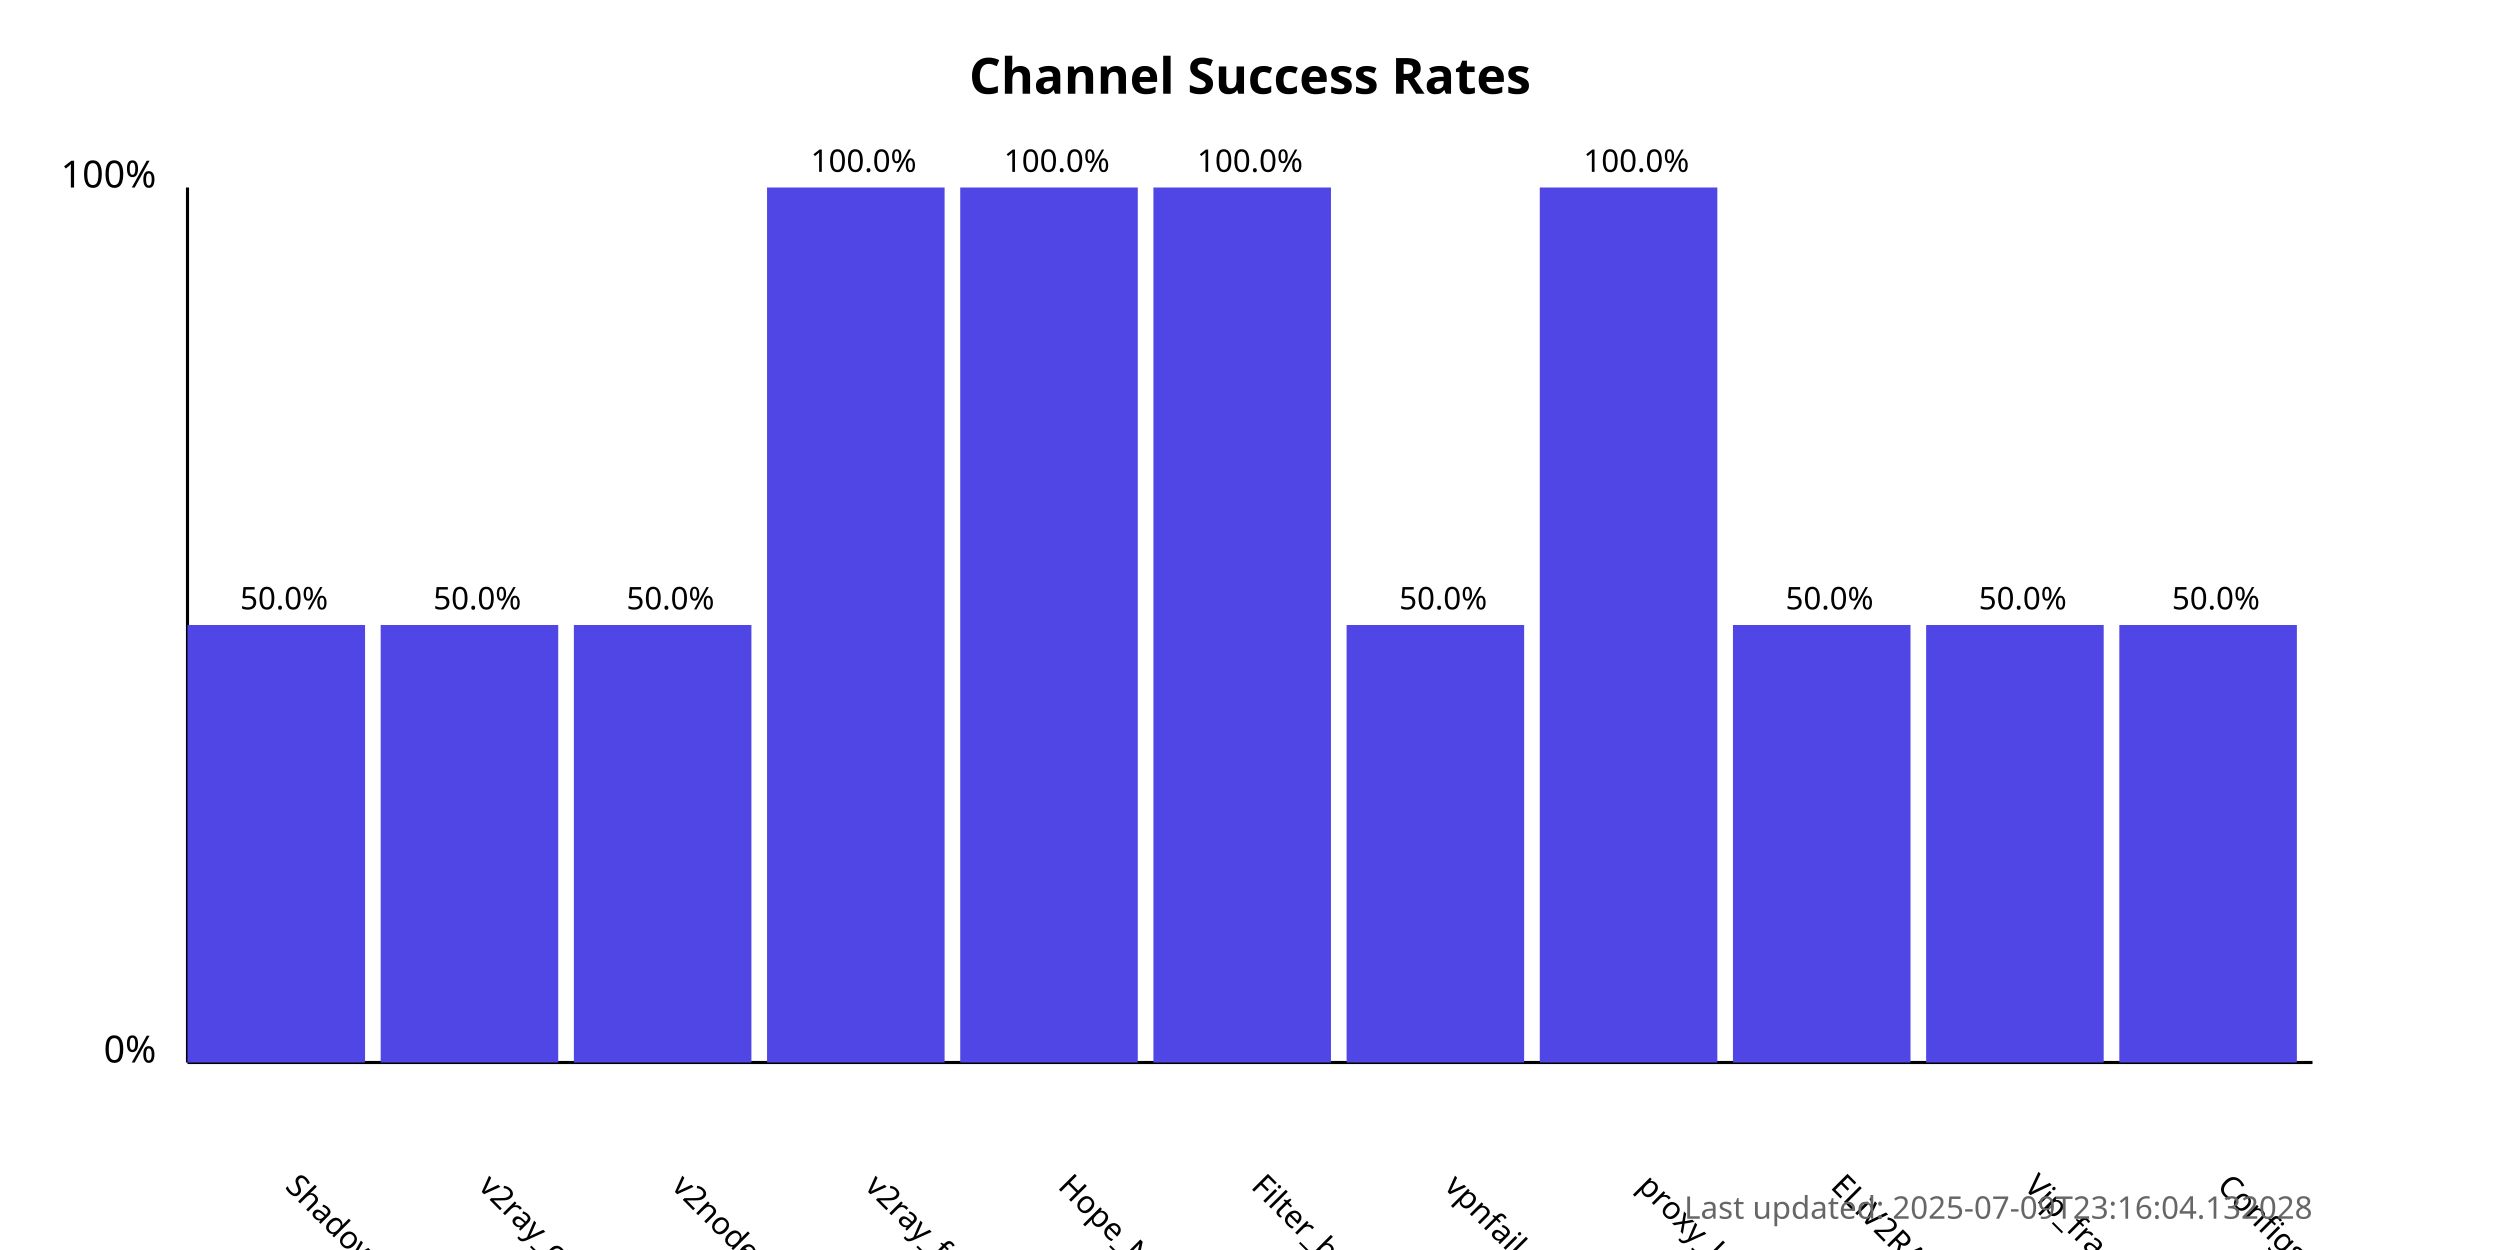
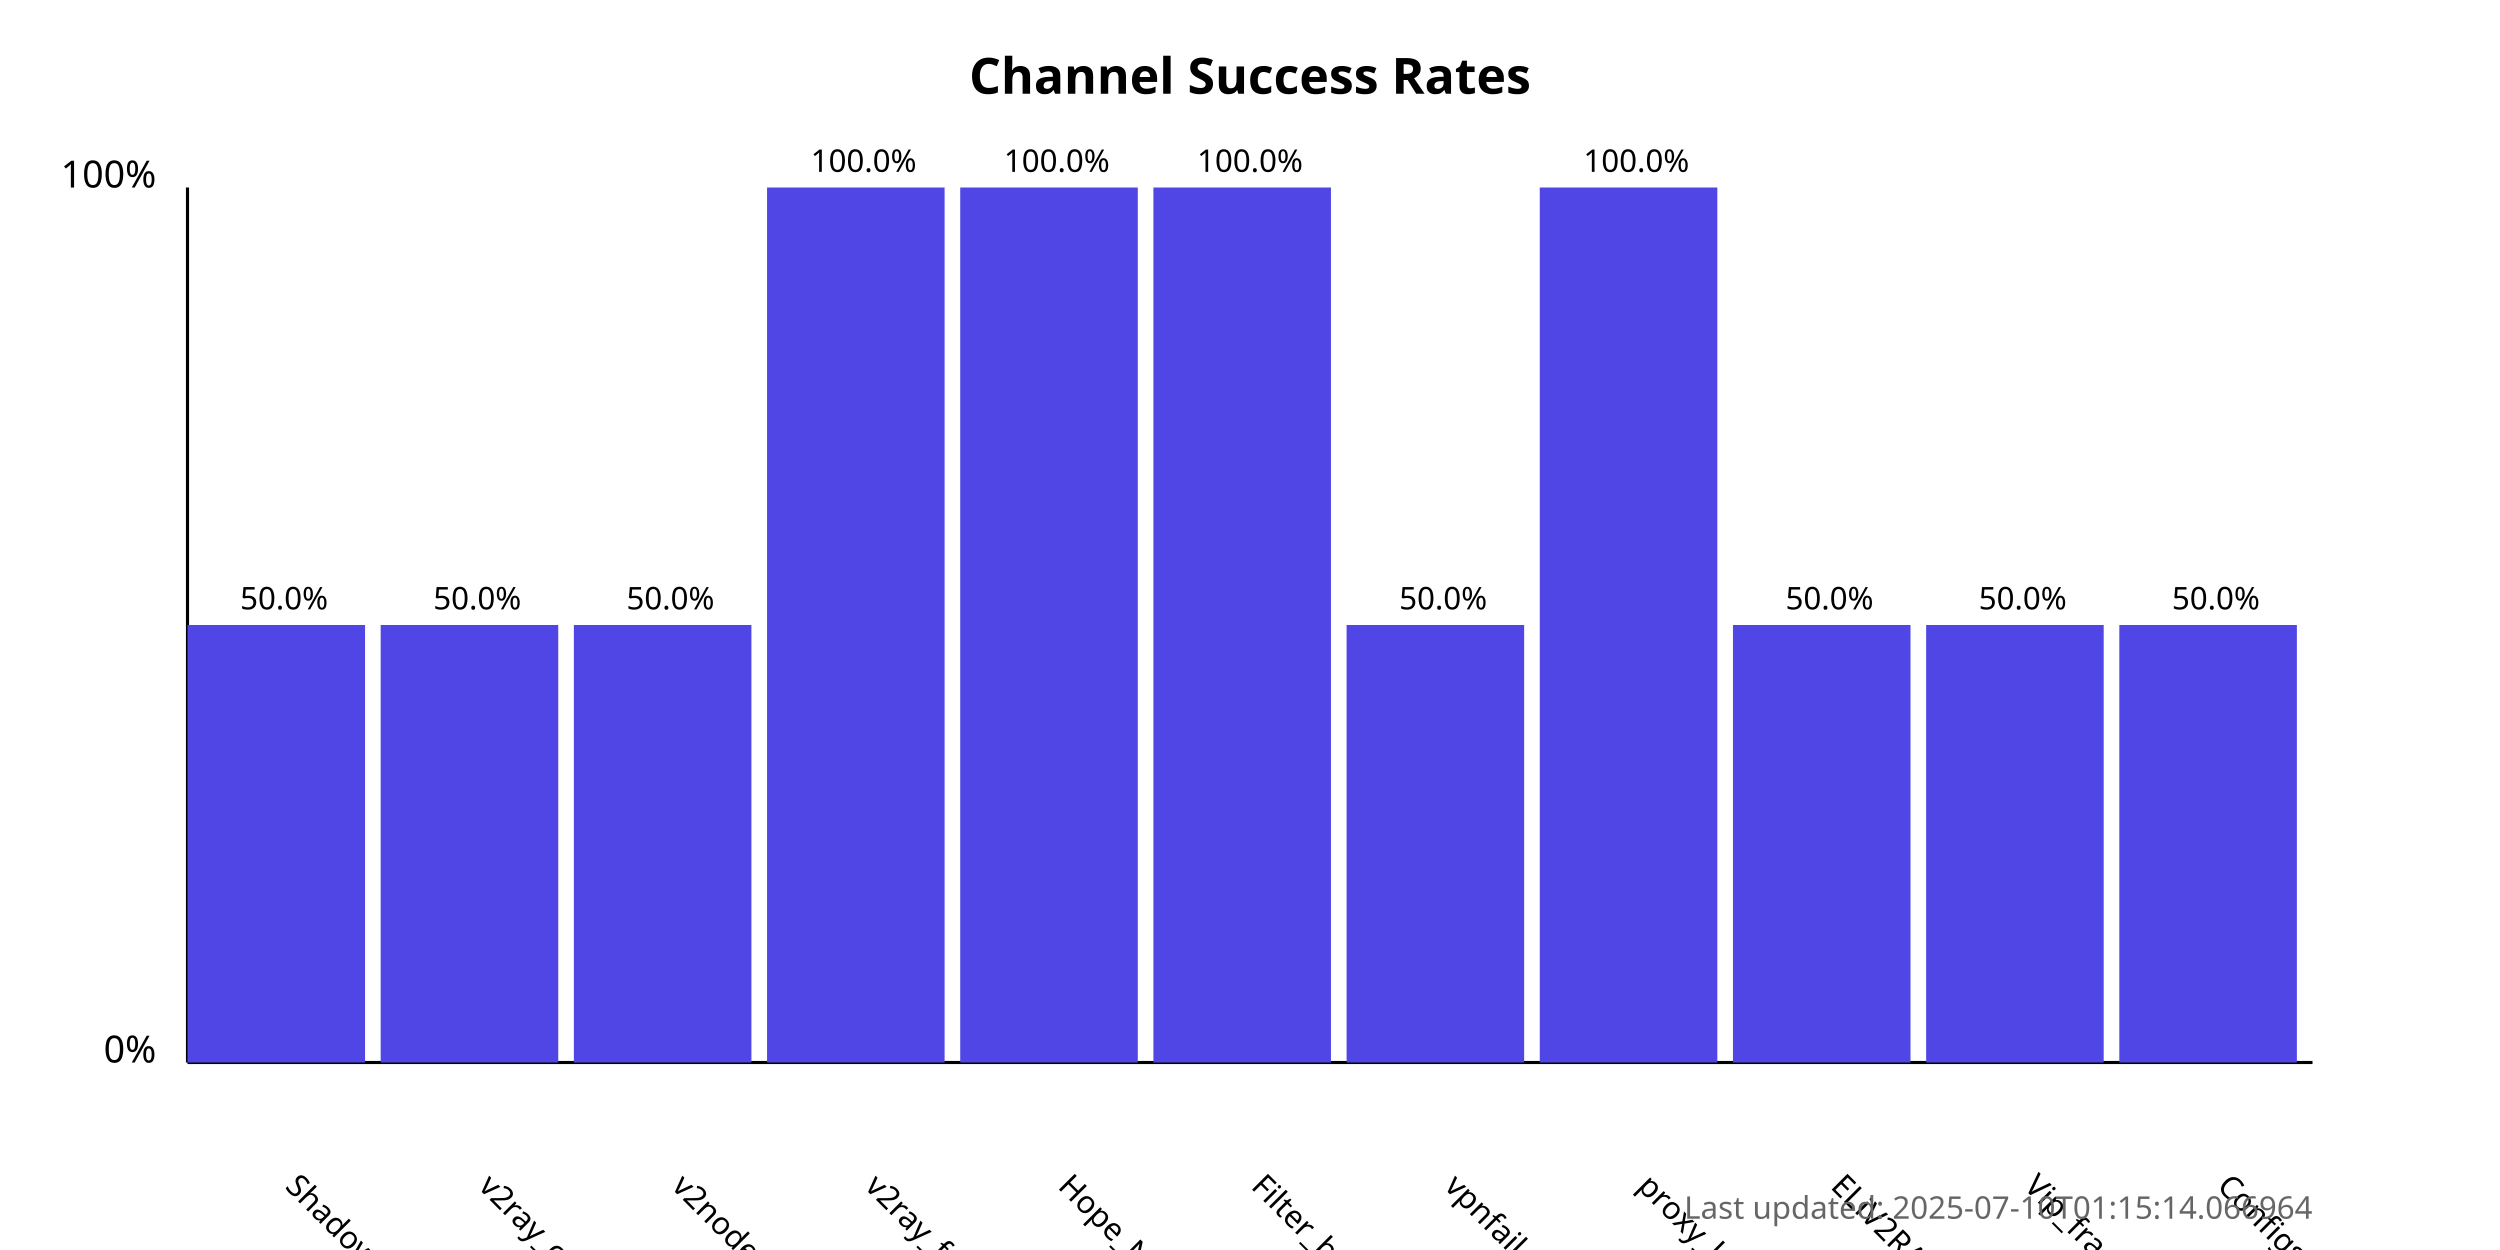
<svg xmlns="http://www.w3.org/2000/svg" width="800" height="400">
  <style>
            .chart-title { font: bold 16px sans-serif; }
            .axis-label { font: 12px sans-serif; }
            .tick-label { font: 10px sans-serif; }
            .bar { fill: #4f46e5; }
            .bar:hover { fill: #6366f1; }
            .timestamp { font: 10px sans-serif; fill: #666; }
        </style>
  <text x="400.0" y="30" text-anchor="middle" class="chart-title">
            Channel Success Rates
        </text>
  <line x1="60" y1="340" x2="60" y2="60" stroke="black" stroke-width="1" />
  <line x1="60" y1="340" x2="740" y2="340" stroke="black" stroke-width="1" />
  <text x="50" y="340" text-anchor="end" class="axis-label">0%</text>
  <text x="50" y="60" text-anchor="end" class="axis-label">100%</text>
  <g>
    <rect x="60" y="200.0" width="56.818" height="140.0" class="bar" />
    <text x="90.909" y="380" transform="rotate(45, 90.90909, 380)" text-anchor="start" class="tick-label">
                ShadowProxy66
            </text>
    <text x="90.909" y="195.0" text-anchor="middle" class="tick-label">
                50.0%
            </text>
  </g>
  <g>
    <rect x="121.818" y="200.0" width="56.818" height="140.0" class="bar" />
    <text x="152.727" y="380" transform="rotate(45, 152.7273, 380)" text-anchor="start" class="tick-label">
                v2ray_configs_pool
            </text>
    <text x="152.727" y="195.0" text-anchor="middle" class="tick-label">
                50.0%
            </text>
  </g>
  <g>
    <rect x="183.636" y="200.0" width="56.818" height="140.0" class="bar" />
    <text x="214.545" y="380" transform="rotate(45, 214.5455, 380)" text-anchor="start" class="tick-label">
                v2nodes
            </text>
    <text x="214.545" y="195.0" text-anchor="middle" class="tick-label">
                50.0%
            </text>
  </g>
  <g>
    <rect x="245.455" y="60.0" width="56.818" height="280.0" class="bar" />
    <text x="276.364" y="380" transform="rotate(45, 276.3636, 380)" text-anchor="start" class="tick-label">
                v2ray_free_conf
            </text>
    <text x="276.364" y="55.0" text-anchor="middle" class="tick-label">
                100.0%
            </text>
  </g>
  <g>
    <rect x="307.273" y="60.0" width="56.818" height="280.0" class="bar" />
    <text x="338.182" y="380" transform="rotate(45, 338.1818, 380)" text-anchor="start" class="tick-label">
                Hope_Net
            </text>
    <text x="338.182" y="55.0" text-anchor="middle" class="tick-label">
                100.0%
            </text>
  </g>
  <g>
    <rect x="369.091" y="60.0" width="56.818" height="280.0" class="bar" />
    <text x="400.0" y="380" transform="rotate(45, 400.0, 380)" text-anchor="start" class="tick-label">
                Filter_breaker
            </text>
    <text x="400.0" y="55.0" text-anchor="middle" class="tick-label">
                100.0%
            </text>
  </g>
  <g>
    <rect x="430.909" y="200.0" width="56.818" height="140.0" class="bar" />
    <text x="461.818" y="380" transform="rotate(45, 461.8182, 380)" text-anchor="start" class="tick-label">
                vpnfail_vless
            </text>
    <text x="461.818" y="195.0" text-anchor="middle" class="tick-label">
                50.0%
            </text>
  </g>
  <g>
    <rect x="492.727" y="60.0" width="56.818" height="280.0" class="bar" />
    <text x="523.636" y="380" transform="rotate(45, 523.6364, 380)" text-anchor="start" class="tick-label">
                proxy_kafee
            </text>
    <text x="523.636" y="55.0" text-anchor="middle" class="tick-label">
                100.0%
            </text>
  </g>
  <g>
    <rect x="554.545" y="200.0" width="56.818" height="140.0" class="bar" />
    <text x="585.455" y="380" transform="rotate(45, 585.4545, 380)" text-anchor="start" class="tick-label">
                ELiV2RAY
            </text>
    <text x="585.455" y="195.0" text-anchor="middle" class="tick-label">
                50.0%
            </text>
  </g>
  <g>
    <rect x="616.364" y="200.0" width="56.818" height="140.0" class="bar" />
    <text x="647.273" y="380" transform="rotate(45, 647.2727, 380)" text-anchor="start" class="tick-label">
                Vip_fragment_v2ray
            </text>
    <text x="647.273" y="195.0" text-anchor="middle" class="tick-label">
                50.0%
            </text>
  </g>
  <g>
    <rect x="678.182" y="200.0" width="56.818" height="140.0" class="bar" />
    <text x="709.091" y="380" transform="rotate(45, 709.0909, 380)" text-anchor="start" class="tick-label">
                ConfigsHubPlus
            </text>
    <text x="709.091" y="195.0" text-anchor="middle" class="tick-label">
                50.0%
            </text>
  </g>
  <text x="740" y="390" text-anchor="end" class="timestamp">
-             Last updated: 2025-07-09T23:16:04.132028
+             Last updated: 2025-07-10T01:15:14.066964
        </text>
</svg>
